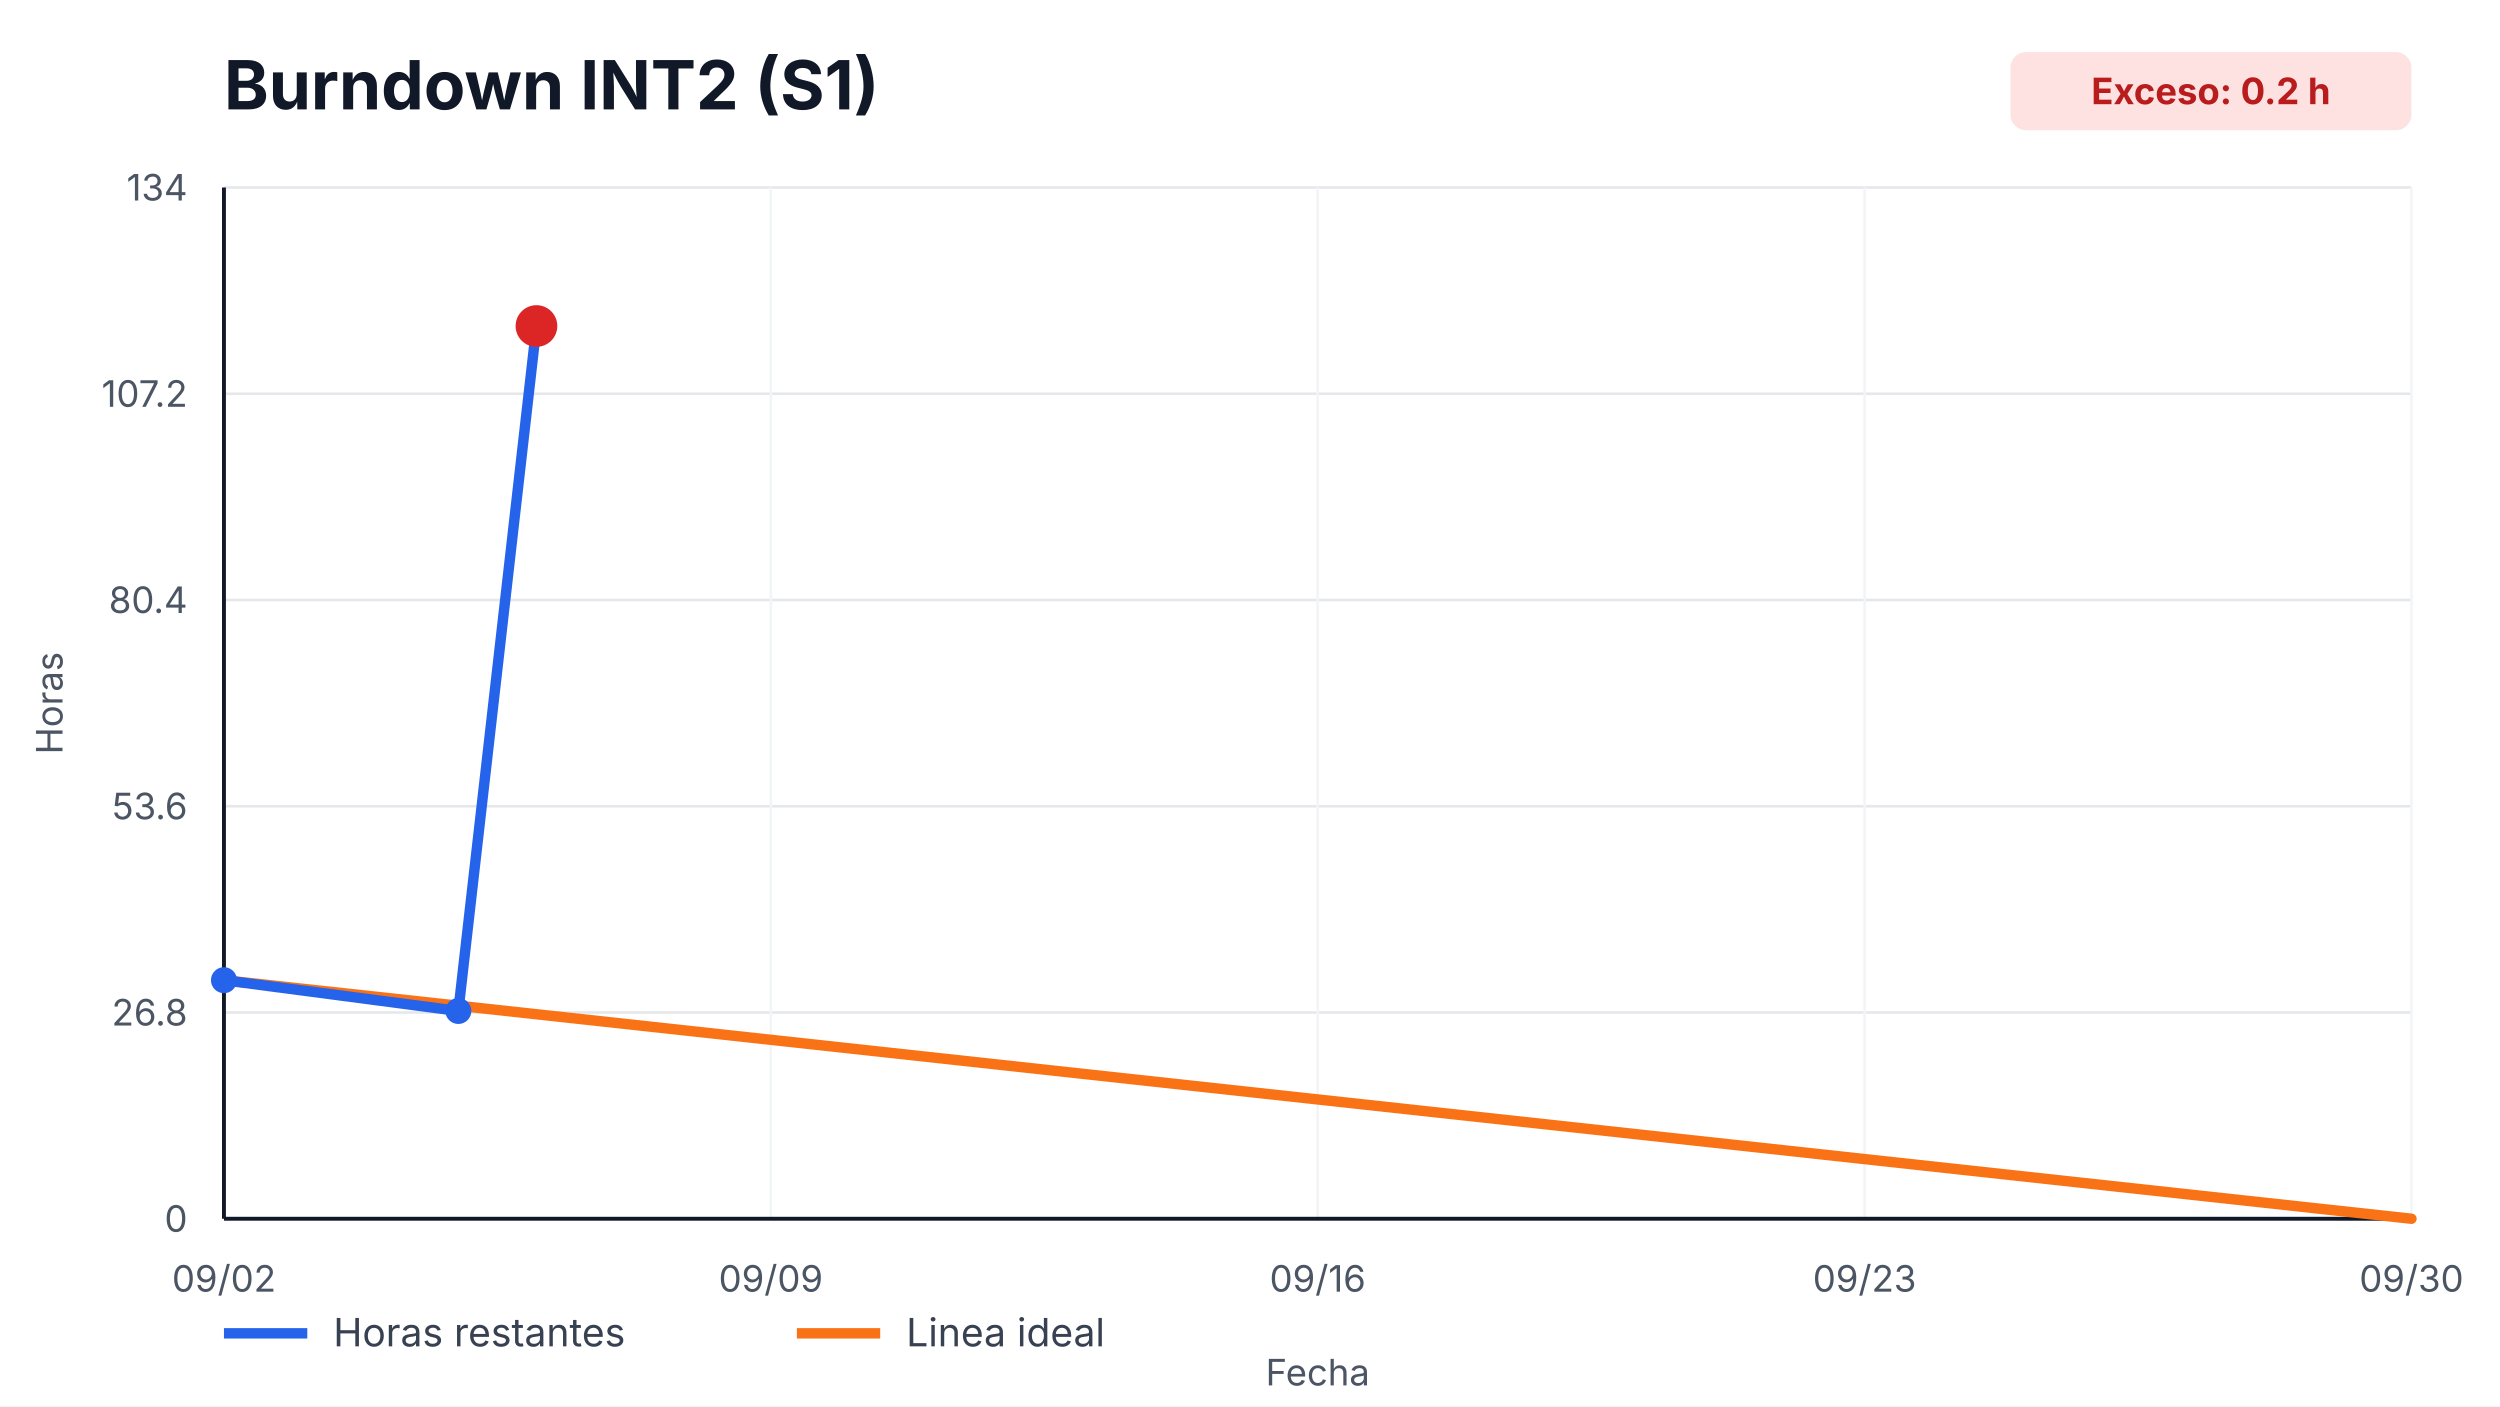
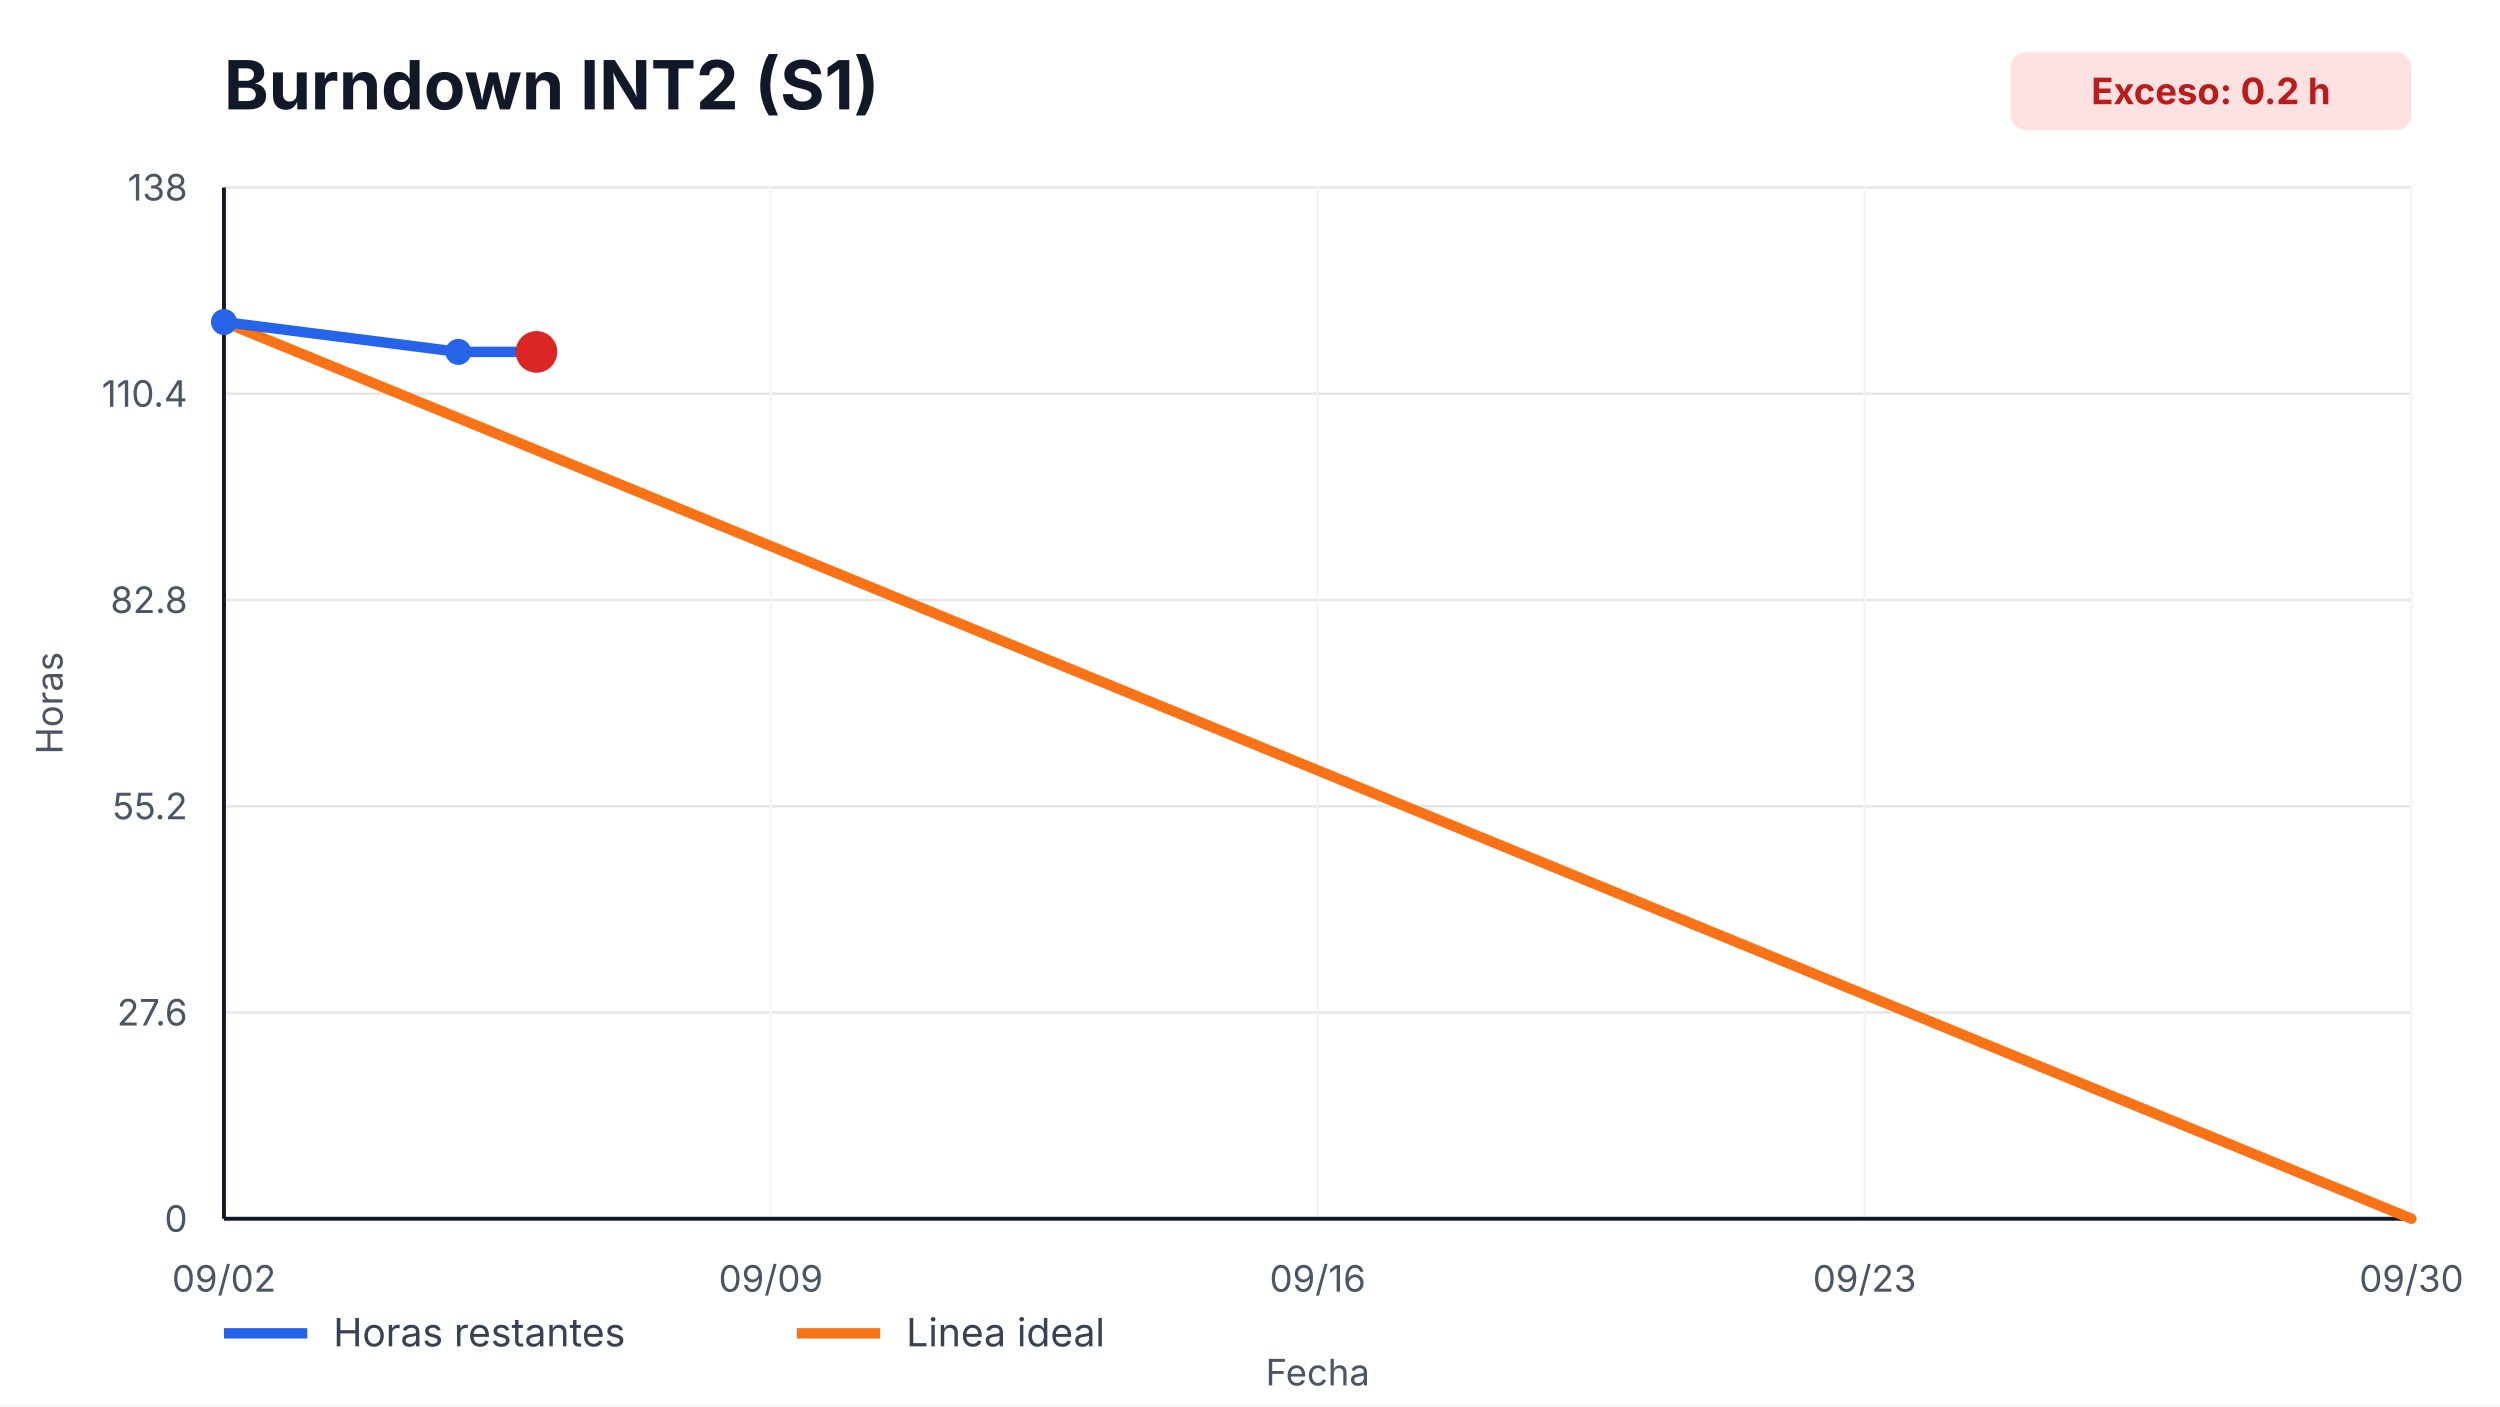
<svg xmlns="http://www.w3.org/2000/svg" width="960" height="540" viewBox="0 0 960 540" role="img" aria-label="Burndown INT2 (S1)">
  <style>
    text { font-family: -apple-system, BlinkMacSystemFont, "Segoe UI", sans-serif; fill: #111827; }
    .title { font-size: 26px; font-weight: 700; }
    .axis { font-size: 14px; fill: #4b5563; }
    .legend { font-size: 15px; fill: #374151; }
    .overrun { font-size: 14px; font-weight: 700; fill: #b91c1c; }
  </style>
  <rect width="100%" height="100%" fill="#ffffff" />
  <text x="86" y="42" class="title">Burndown INT2 (S1)</text>
  <rect x="772" y="20" width="154" height="30" rx="6" fill="#fee2e2" />
  <text x="849" y="40" text-anchor="middle" class="overrun">Exceso: 0.2 h</text>
  <g>
    <line x1="86" y1="468.00" x2="926" y2="468.00" stroke="#e5e7eb" />
    <line x1="86" y1="388.80" x2="926" y2="388.80" stroke="#e5e7eb" />
    <line x1="86" y1="309.60" x2="926" y2="309.60" stroke="#e5e7eb" />
    <line x1="86" y1="230.40" x2="926" y2="230.40" stroke="#e5e7eb" />
    <line x1="86" y1="151.20" x2="926" y2="151.20" stroke="#e5e7eb" />
    <line x1="86" y1="72.00" x2="926" y2="72.00" stroke="#e5e7eb" />
  </g>
  <g>
    <line x1="86.00" y1="72" x2="86.00" y2="468" stroke="#f3f4f6" />
    <text x="86.00" y="496" text-anchor="middle" class="axis">09/02</text>
    <line x1="296.00" y1="72" x2="296.00" y2="468" stroke="#f3f4f6" />
    <text x="296.00" y="496" text-anchor="middle" class="axis">09/09</text>
    <line x1="506.00" y1="72" x2="506.00" y2="468" stroke="#f3f4f6" />
    <text x="506.00" y="496" text-anchor="middle" class="axis">09/16</text>
    <line x1="716.00" y1="72" x2="716.00" y2="468" stroke="#f3f4f6" />
    <text x="716.00" y="496" text-anchor="middle" class="axis">09/23</text>
    <line x1="926.00" y1="72" x2="926.00" y2="468" stroke="#f3f4f6" />
    <text x="926.00" y="496" text-anchor="middle" class="axis">09/30</text>
  </g>
  <line x1="86" y1="468" x2="926" y2="468" stroke="#111827" stroke-width="1.5" />
  <line x1="86" y1="72" x2="86" y2="468" stroke="#111827" stroke-width="1.5" />
  <g>
    <text x="72" y="473.00" text-anchor="end" class="axis">0</text>
-     <text x="72" y="393.80" text-anchor="end" class="axis">26.8</text>
-     <text x="72" y="314.60" text-anchor="end" class="axis">53.6</text>
-     <text x="72" y="235.40" text-anchor="end" class="axis">80.4</text>
-     <text x="72" y="156.20" text-anchor="end" class="axis">107.2</text>
-     <text x="72" y="77.00" text-anchor="end" class="axis">134</text>
+     <text x="72" y="393.80" text-anchor="end" class="axis">27.6</text>
+     <text x="72" y="314.60" text-anchor="end" class="axis">55.2</text>
+     <text x="72" y="235.40" text-anchor="end" class="axis">82.8</text>
+     <text x="72" y="156.20" text-anchor="end" class="axis">110.4</text>
+     <text x="72" y="77.00" text-anchor="end" class="axis">138</text>
  </g>
-   <polyline points="86.00,376.39 926.00,468.00" fill="none" stroke="#f97316" stroke-width="4" stroke-linecap="round" />
-   <polyline points="86.00,376.39 176.00,388.21 206.00,125.19" fill="none" stroke="#2563eb" stroke-width="4" stroke-linecap="round" stroke-linejoin="round" />
+   <polyline points="86.00,123.65 926.00,468.00" fill="none" stroke="#f97316" stroke-width="4" stroke-linecap="round" />
+   <polyline points="86.00,123.65 176.00,135.13 206.00,135.13" fill="none" stroke="#2563eb" stroke-width="4" stroke-linecap="round" stroke-linejoin="round" />
  <g>
-     <circle cx="86.00" cy="376.39" r="5" fill="#2563eb" />
-     <circle cx="176.00" cy="388.21" r="5" fill="#2563eb" />
-     <circle cx="206.00" cy="125.19" r="5" fill="#2563eb" />
+     <circle cx="86.00" cy="123.65" r="5" fill="#2563eb" />
+     <circle cx="176.00" cy="135.13" r="5" fill="#2563eb" />
+     <circle cx="206.00" cy="135.13" r="5" fill="#2563eb" />
  </g>
-   <circle cx="206.00" cy="125.19" r="8" fill="#dc2626" />
+   <circle cx="206.00" cy="135.13" r="8" fill="#dc2626" />
  <line x1="86" y1="512" x2="118" y2="512" stroke="#2563eb" stroke-width="4" />
  <text x="128" y="517" class="legend">Horas restantes</text>
  <line x1="306" y1="512" x2="338" y2="512" stroke="#f97316" stroke-width="4" />
  <text x="348" y="517" class="legend">Linea ideal</text>
  <text x="506.0" y="532" text-anchor="middle" class="axis">Fecha</text>
  <text x="24" y="270.0" transform="rotate(-90 24,270.0)" text-anchor="middle" class="axis">Horas</text>
</svg>
